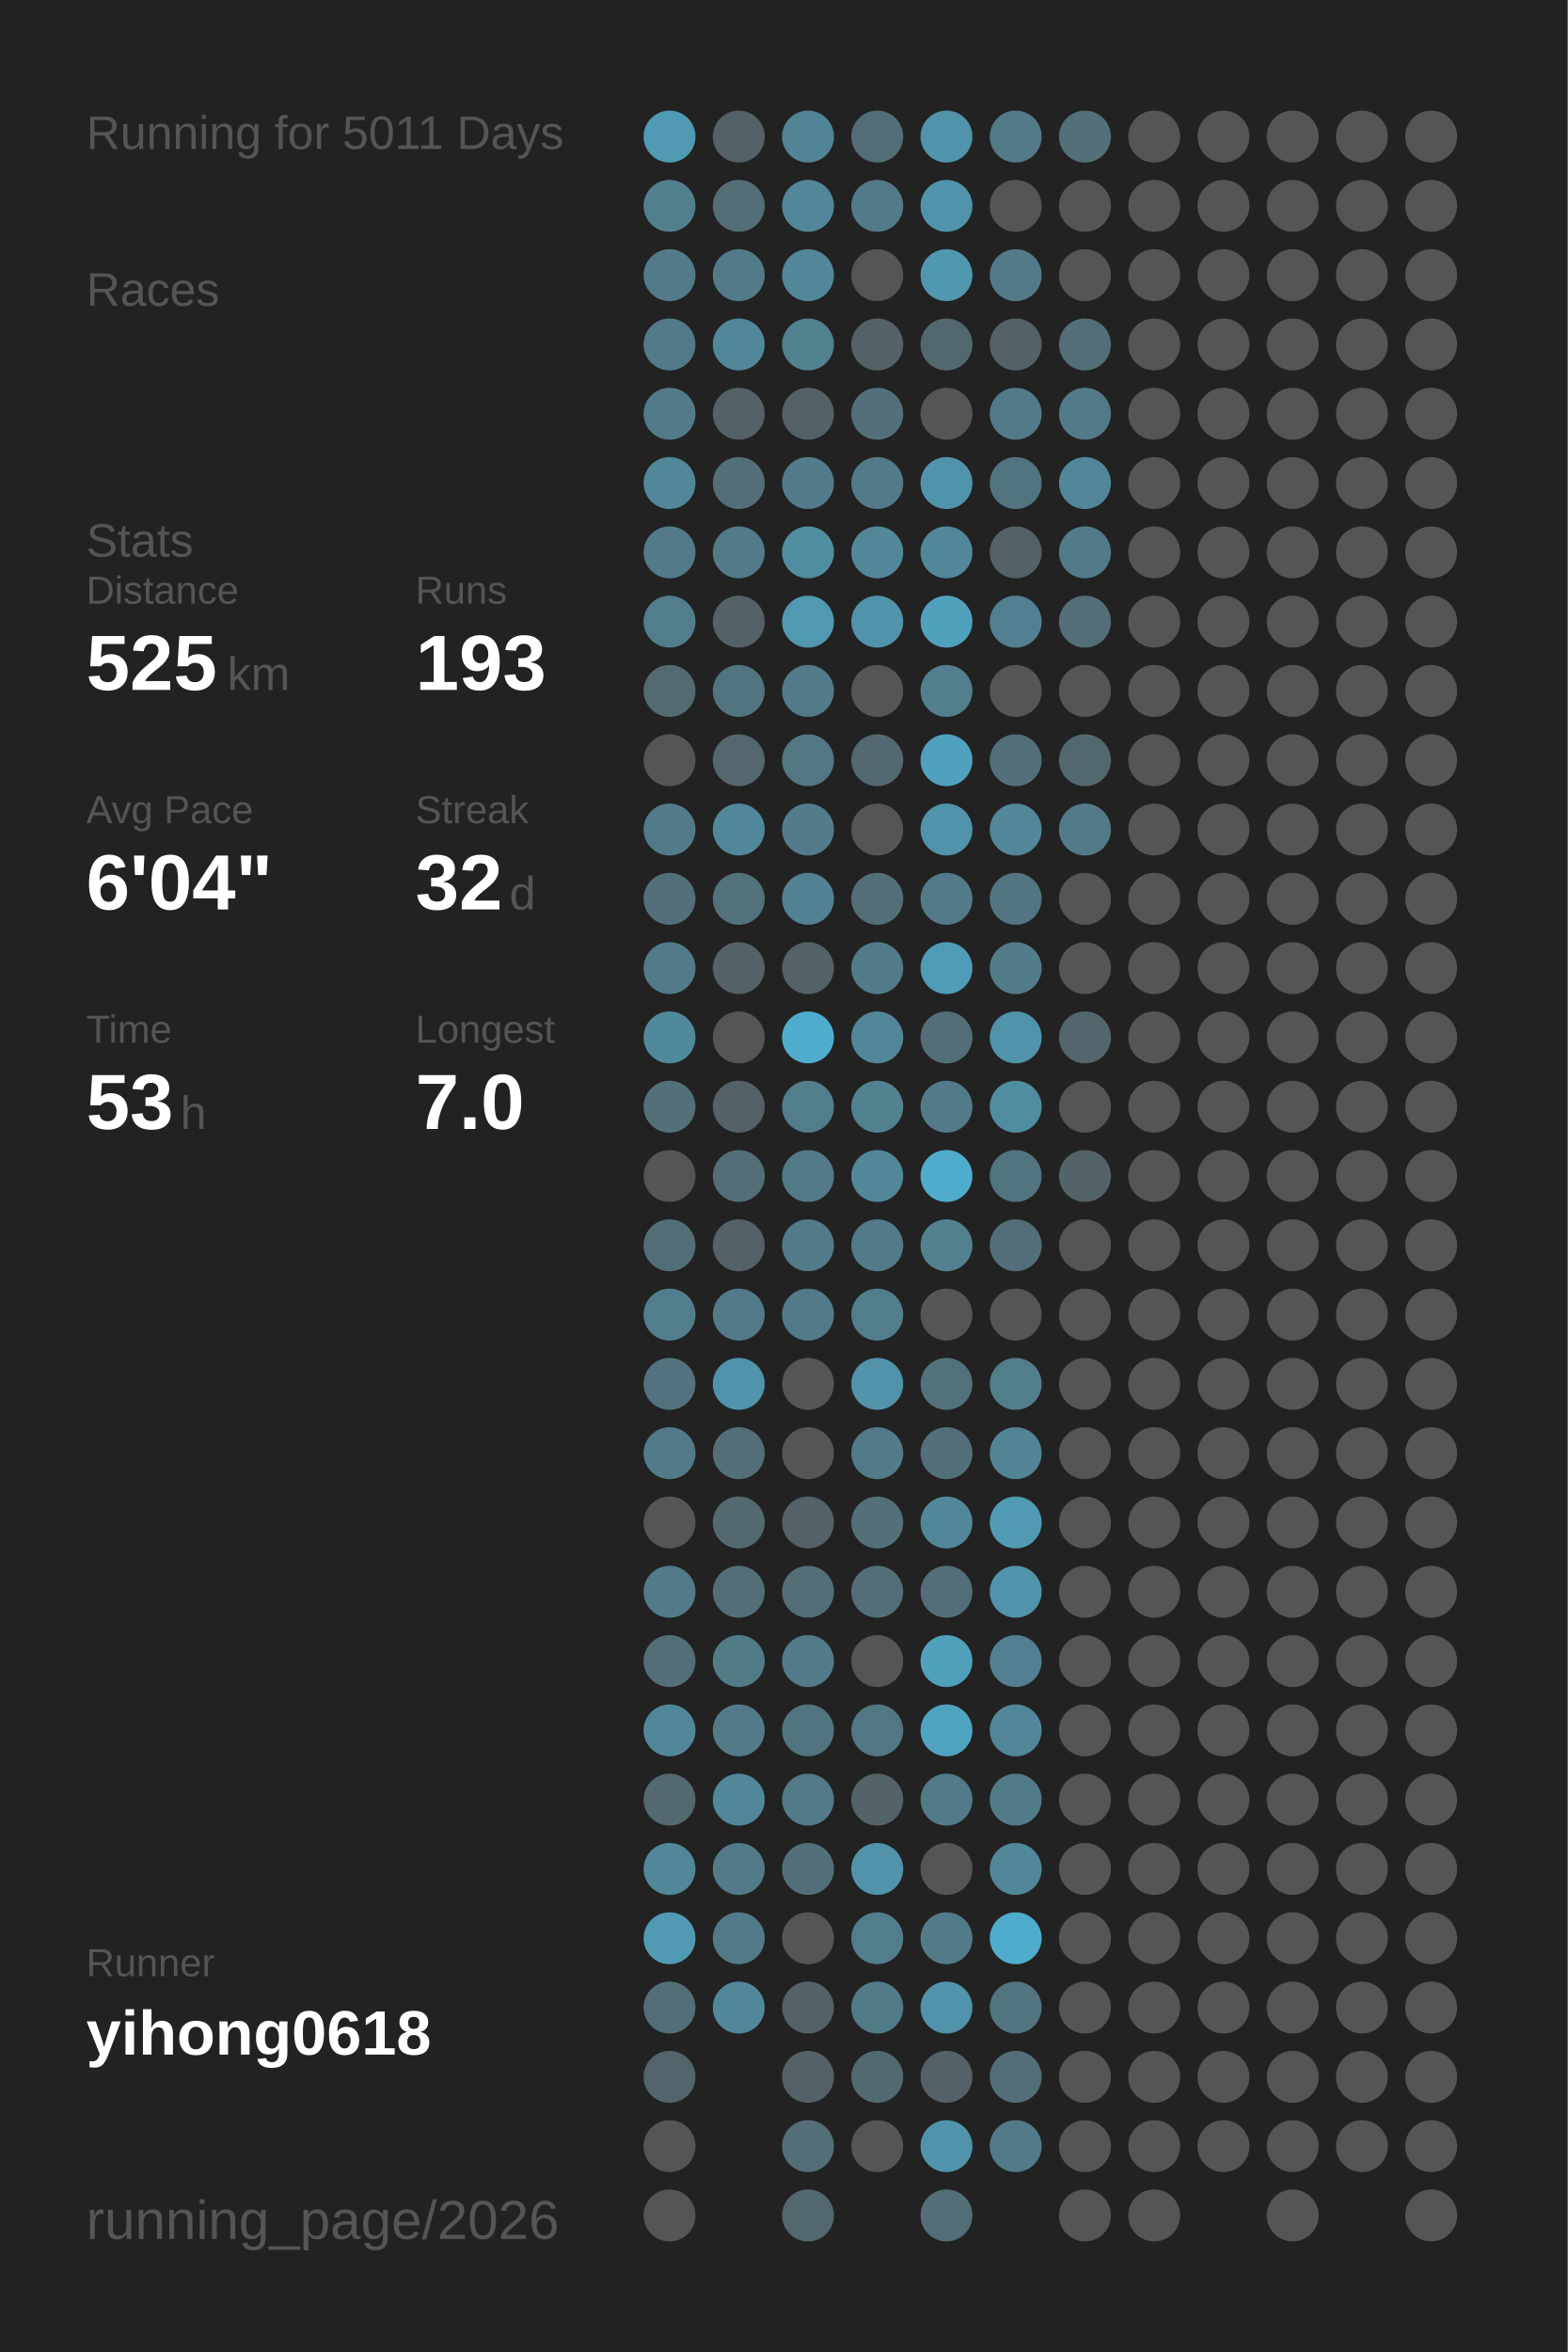
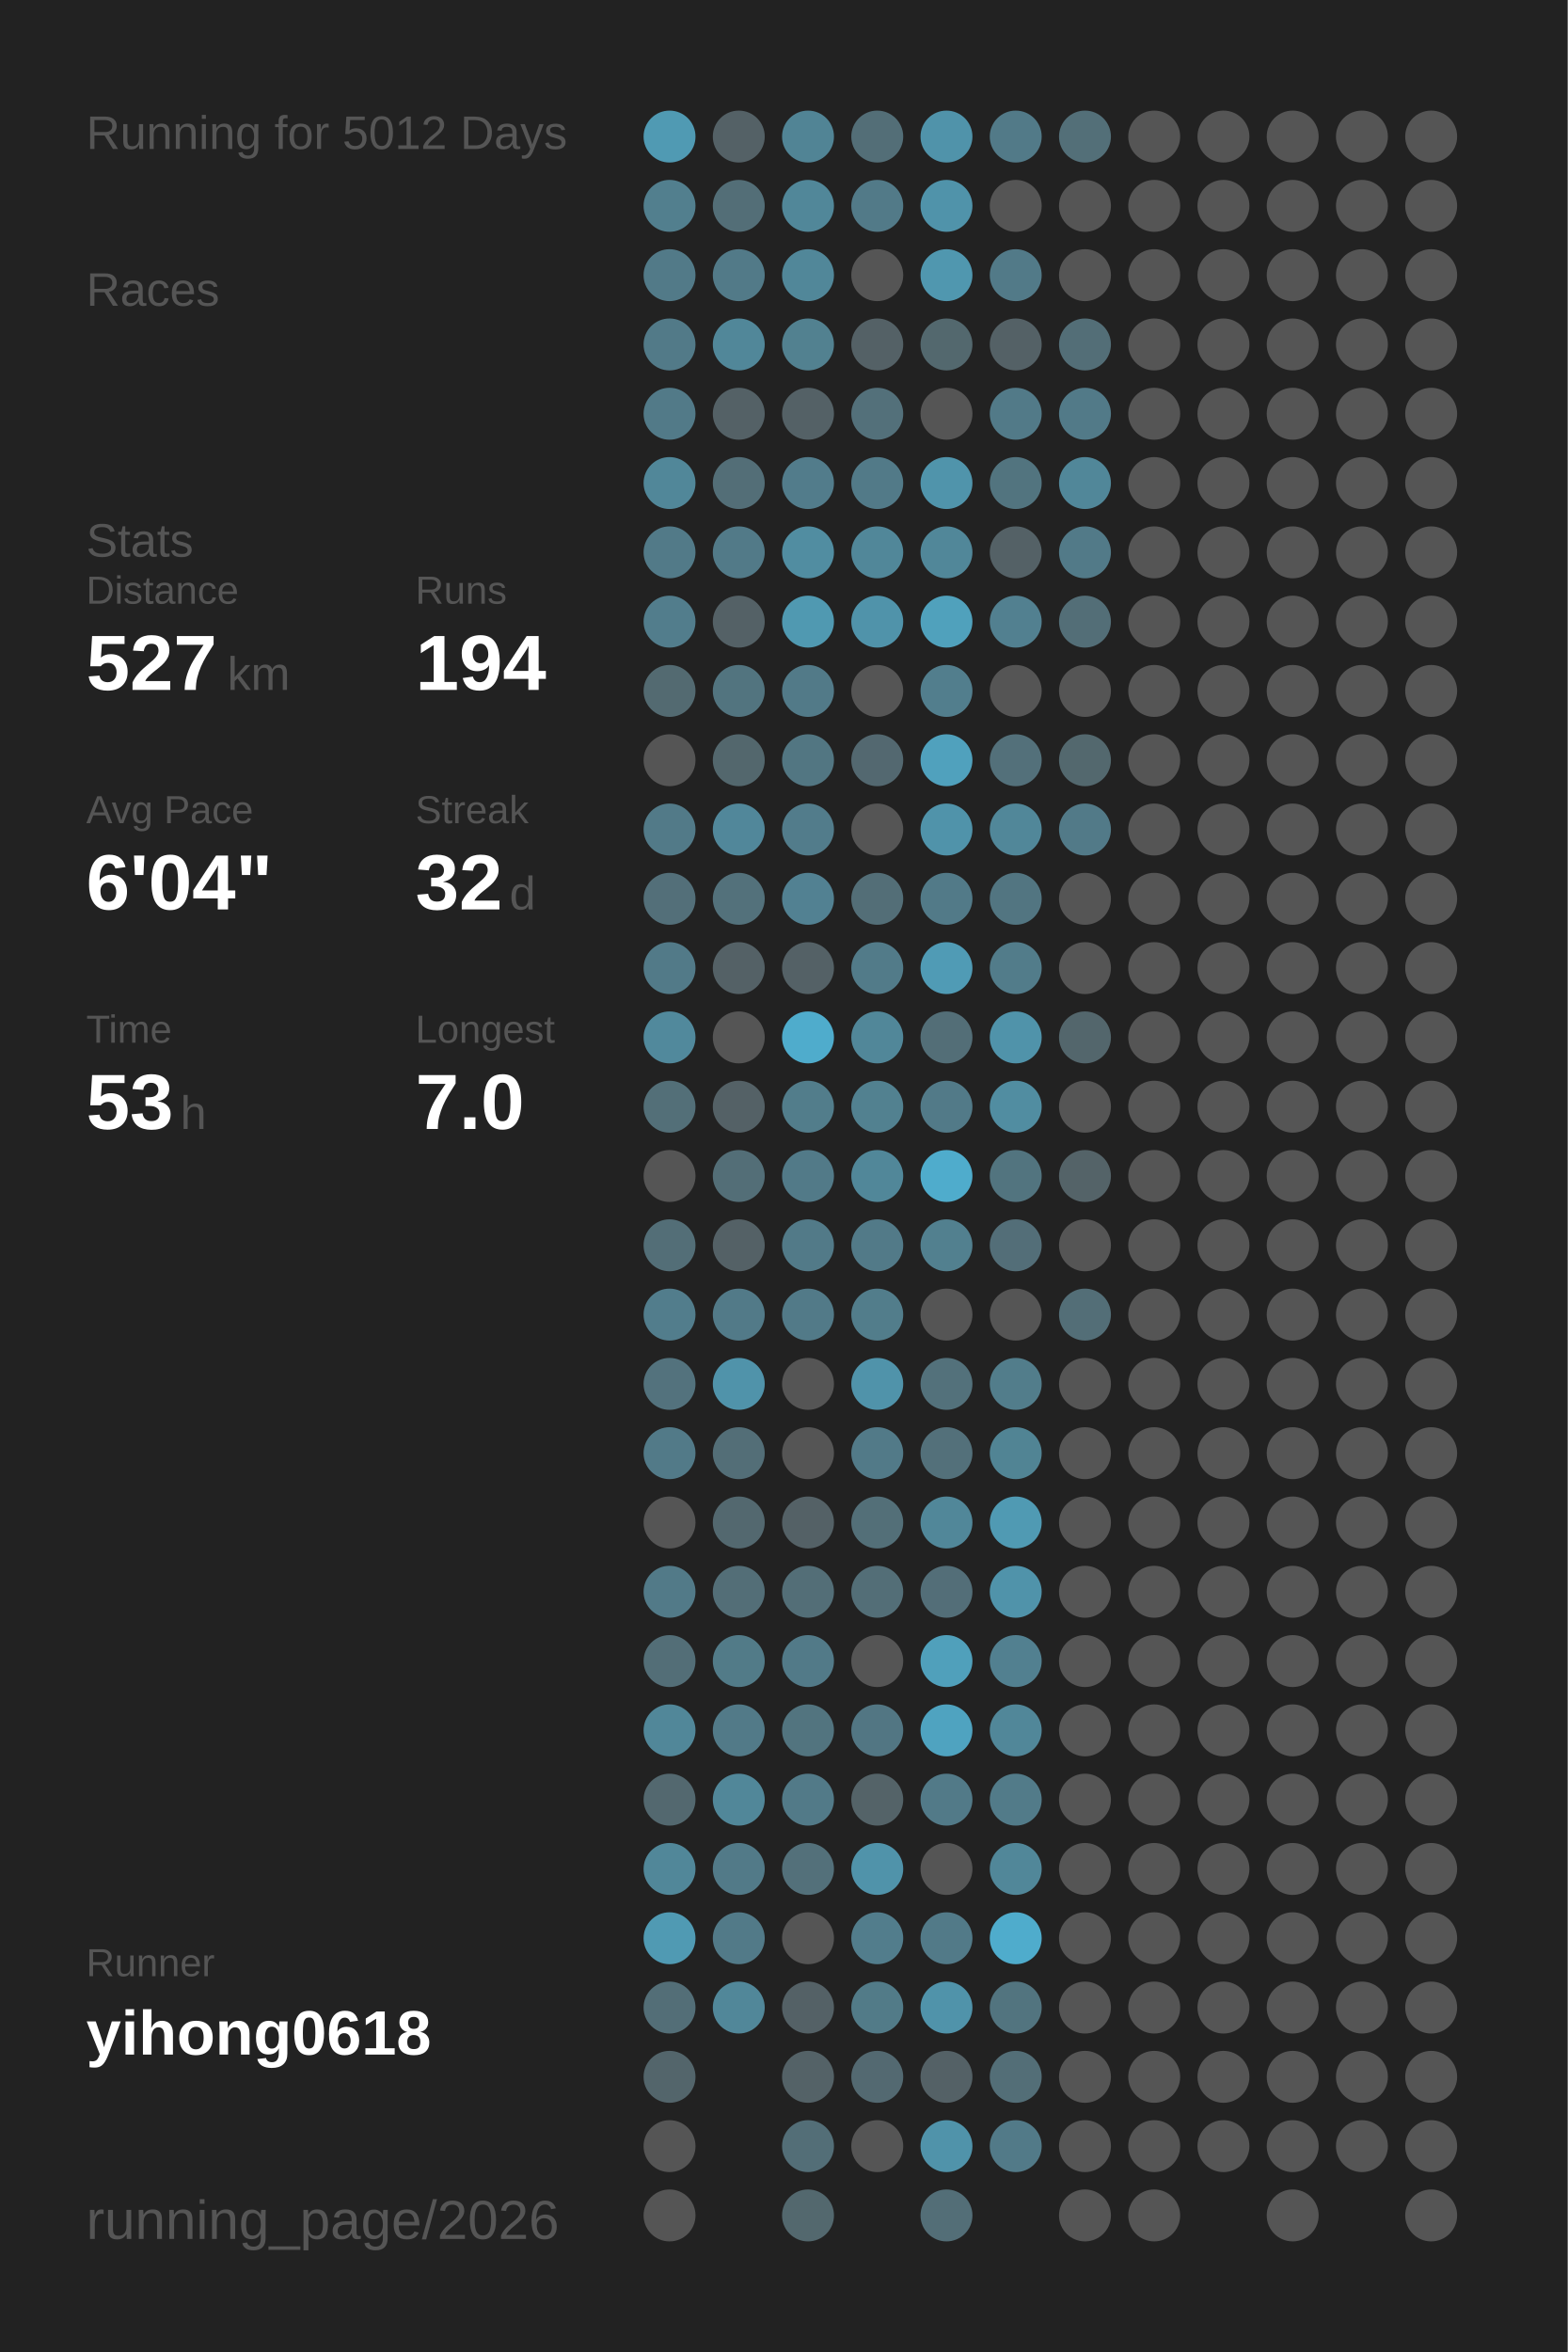
<svg xmlns="http://www.w3.org/2000/svg" baseProfile="full" height="300mm" version="1.1" viewBox="0,0,200,300" width="200mm">
  <defs />
  <rect fill="#222222" height="300" width="200" x="0" y="0" />
-   <text fill="#555555" style="font-size:6px; font-family:Arial;" x="11" y="19">Running for 5011 Days</text>
+   <text fill="#555555" style="font-size:6px; font-family:Arial;" x="11" y="19">Running for 5012 Days</text>
  <text fill="#555555" style="font-size:6px; font-family:Arial;" x="11" y="39">Races</text>
  <text fill="#555555" style="font-size:6px; font-family:Arial;" x="11" y="71">Stats</text>
  <text fill="#555555" style="font-size:5px; font-family:Arial;" x="11" y="77">Distance</text>
-   <text fill="#FFFFFF" style="font-size:10px; font-family:Arial; font-weight:bold;" x="11" y="88">525</text>
+   <text fill="#FFFFFF" style="font-size:10px; font-family:Arial; font-weight:bold;" x="11" y="88">527</text>
  <text fill="#555555" style="font-size:6px; font-family:Arial;" x="29" y="88">km</text>
  <text fill="#555555" style="font-size:5px; font-family:Arial;" x="53" y="77">Runs</text>
-   <text fill="#FFFFFF" style="font-size:10px; font-family:Arial; font-weight:bold;" x="53" y="88">193</text>
+   <text fill="#FFFFFF" style="font-size:10px; font-family:Arial; font-weight:bold;" x="53" y="88">194</text>
  <text fill="#555555" style="font-size:5px; font-family:Arial;" x="11" y="105">Avg Pace</text>
  <text fill="#FFFFFF" style="font-size:10px; font-family:Arial; font-weight:bold;" x="11" y="116">6'04"</text>
  <text fill="#555555" style="font-size:5px; font-family:Arial;" x="53" y="105">Streak</text>
  <text fill="#FFFFFF" style="font-size:10px; font-family:Arial; font-weight:bold;" x="53" y="116">32</text>
  <text fill="#555555" style="font-size:6px; font-family:Arial;" x="65" y="116">d</text>
  <text fill="#555555" style="font-size:5px; font-family:Arial;" x="11" y="133">Time</text>
  <text fill="#FFFFFF" style="font-size:10px; font-family:Arial; font-weight:bold;" x="11" y="144">53</text>
  <text fill="#555555" style="font-size:6px; font-family:Arial;" x="23" y="144">h</text>
  <text fill="#555555" style="font-size:5px; font-family:Arial;" x="53" y="133">Longest</text>
  <text fill="#FFFFFF" style="font-size:10px; font-family:Arial; font-weight:bold;" x="53" y="144">7.0</text>
  <text fill="#555555" style="font-size:5px; font-family:Arial;" x="11" y="252.065">Runner</text>
  <text fill="#FFFFFF" style="font-size:8px; font-family:Arial; font-weight:bold;" x="11" y="262.065">yihong0618</text>
  <text fill="#555555" style="font-size:7px; font-family:Arial;" x="11" y="285.581">running_page/2026</text>
  <circle cx="85.417" cy="17.419" fill="#509ab3" r="3.312" />
  <circle cx="85.417" cy="26.258" fill="#527f8e" r="3.312" />
  <circle cx="85.417" cy="35.097" fill="#527a88" r="3.312" />
  <circle cx="85.417" cy="43.935" fill="#527a88" r="3.312" />
  <circle cx="85.417" cy="52.774" fill="#527a88" r="3.312" />
  <circle cx="85.417" cy="61.613" fill="#518799" r="3.312" />
  <circle cx="85.417" cy="70.452" fill="#527a88" r="3.312" />
  <circle cx="85.417" cy="79.29" fill="#527d8c" r="3.312" />
  <circle cx="85.417" cy="88.129" fill="#536a71" r="3.312" />
  <circle cx="85.417" cy="96.968" fill="#555555" r="3.312" />
  <circle cx="85.417" cy="105.806" fill="#527a88" r="3.312" />
  <circle cx="85.417" cy="114.645" fill="#536f79" r="3.312" />
  <circle cx="85.417" cy="123.484" fill="#527a88" r="3.312" />
  <circle cx="85.417" cy="132.323" fill="#51899c" r="3.312" />
  <circle cx="85.417" cy="141.161" fill="#536f78" r="3.312" />
  <circle cx="85.417" cy="150" fill="#555555" r="3.312" />
  <circle cx="85.417" cy="158.839" fill="#536e77" r="3.312" />
  <circle cx="85.417" cy="167.677" fill="#527d8c" r="3.312" />
  <circle cx="85.417" cy="176.516" fill="#53727d" r="3.312" />
  <circle cx="85.417" cy="185.355" fill="#527a88" r="3.312" />
  <circle cx="85.417" cy="194.194" fill="#555555" r="3.312" />
  <circle cx="85.417" cy="203.032" fill="#527a88" r="3.312" />
  <circle cx="85.417" cy="211.871" fill="#536e77" r="3.312" />
  <circle cx="85.417" cy="220.71" fill="#518799" r="3.312" />
  <circle cx="85.417" cy="229.548" fill="#53686f" r="3.312" />
  <circle cx="85.417" cy="238.387" fill="#518799" r="3.312" />
  <circle cx="85.417" cy="247.226" fill="#509ab3" r="3.312" />
  <circle cx="85.417" cy="256.065" fill="#536e77" r="3.312" />
  <circle cx="85.417" cy="264.903" fill="#53656b" r="3.312" />
  <circle cx="85.417" cy="273.742" fill="#555555" r="3.312" />
  <circle cx="85.417" cy="282.581" fill="#555555" r="3.312" />
  <circle cx="94.25" cy="17.419" fill="#546166" r="3.312" />
  <circle cx="94.25" cy="26.258" fill="#536e77" r="3.312" />
  <circle cx="94.25" cy="35.097" fill="#527a88" r="3.312" />
  <circle cx="94.25" cy="43.935" fill="#518799" r="3.312" />
  <circle cx="94.25" cy="52.774" fill="#546166" r="3.312" />
  <circle cx="94.25" cy="61.613" fill="#536e77" r="3.312" />
  <circle cx="94.25" cy="70.452" fill="#527a88" r="3.312" />
  <circle cx="94.25" cy="79.29" fill="#546166" r="3.312" />
  <circle cx="94.25" cy="88.129" fill="#52747f" r="3.312" />
  <circle cx="94.25" cy="96.968" fill="#53676d" r="3.312" />
  <circle cx="94.25" cy="105.806" fill="#51879a" r="3.312" />
  <circle cx="94.25" cy="114.645" fill="#53717b" r="3.312" />
  <circle cx="94.25" cy="123.484" fill="#546166" r="3.312" />
  <circle cx="94.25" cy="132.323" fill="#555555" r="3.312" />
  <circle cx="94.25" cy="141.161" fill="#546166" r="3.312" />
  <circle cx="94.25" cy="150" fill="#536e77" r="3.312" />
  <circle cx="94.25" cy="158.839" fill="#546166" r="3.312" />
  <circle cx="94.25" cy="167.677" fill="#527a88" r="3.312" />
  <circle cx="94.25" cy="176.516" fill="#5093aa" r="3.312" />
  <circle cx="94.25" cy="185.355" fill="#536e77" r="3.312" />
  <circle cx="94.25" cy="194.194" fill="#53686f" r="3.312" />
  <circle cx="94.25" cy="203.032" fill="#536e77" r="3.312" />
  <circle cx="94.25" cy="211.871" fill="#527b88" r="3.312" />
  <circle cx="94.25" cy="220.71" fill="#527a88" r="3.312" />
  <circle cx="94.25" cy="229.548" fill="#518799" r="3.312" />
  <circle cx="94.25" cy="238.387" fill="#527a88" r="3.312" />
  <circle cx="94.25" cy="247.226" fill="#527a88" r="3.312" />
  <circle cx="94.25" cy="256.065" fill="#518799" r="3.312" />
  <circle cx="103.083" cy="17.419" fill="#518495" r="3.312" />
  <circle cx="103.083" cy="26.258" fill="#518799" r="3.312" />
  <circle cx="103.083" cy="35.097" fill="#518799" r="3.312" />
  <circle cx="103.083" cy="43.935" fill="#528190" r="3.312" />
  <circle cx="103.083" cy="52.774" fill="#546166" r="3.312" />
  <circle cx="103.083" cy="61.613" fill="#527c8b" r="3.312" />
  <circle cx="103.083" cy="70.452" fill="#518da1" r="3.312" />
  <circle cx="103.083" cy="79.29" fill="#5099b1" r="3.312" />
  <circle cx="103.083" cy="88.129" fill="#527a88" r="3.312" />
  <circle cx="103.083" cy="96.968" fill="#527682" r="3.312" />
  <circle cx="103.083" cy="105.806" fill="#527c8b" r="3.312" />
  <circle cx="103.083" cy="114.645" fill="#528192" r="3.312" />
  <circle cx="103.083" cy="123.484" fill="#546166" r="3.312" />
  <circle cx="103.083" cy="132.323" fill="#4faccc" r="3.312" />
  <circle cx="103.083" cy="141.161" fill="#527d8b" r="3.312" />
  <circle cx="103.083" cy="150" fill="#527a88" r="3.312" />
  <circle cx="103.083" cy="158.839" fill="#527a88" r="3.312" />
  <circle cx="103.083" cy="167.677" fill="#527a88" r="3.312" />
  <circle cx="103.083" cy="176.516" fill="#555555" r="3.312" />
  <circle cx="103.083" cy="185.355" fill="#555555" r="3.312" />
  <circle cx="103.083" cy="194.194" fill="#546166" r="3.312" />
  <circle cx="103.083" cy="203.032" fill="#536e77" r="3.312" />
  <circle cx="103.083" cy="211.871" fill="#527a88" r="3.312" />
  <circle cx="103.083" cy="220.71" fill="#52747f" r="3.312" />
  <circle cx="103.083" cy="229.548" fill="#527a88" r="3.312" />
  <circle cx="103.083" cy="238.387" fill="#53707a" r="3.312" />
  <circle cx="103.083" cy="247.226" fill="#555555" r="3.312" />
  <circle cx="103.083" cy="256.065" fill="#546166" r="3.312" />
  <circle cx="103.083" cy="264.903" fill="#546267" r="3.312" />
  <circle cx="103.083" cy="273.742" fill="#536e77" r="3.312" />
  <circle cx="103.083" cy="282.581" fill="#53686e" r="3.312" />
  <circle cx="111.917" cy="17.419" fill="#536e77" r="3.312" />
  <circle cx="111.917" cy="26.258" fill="#527a88" r="3.312" />
  <circle cx="111.917" cy="35.097" fill="#555555" r="3.312" />
  <circle cx="111.917" cy="43.935" fill="#546166" r="3.312" />
  <circle cx="111.917" cy="52.774" fill="#53707a" r="3.312" />
  <circle cx="111.917" cy="61.613" fill="#527a88" r="3.312" />
  <circle cx="111.917" cy="70.452" fill="#518799" r="3.312" />
  <circle cx="111.917" cy="79.29" fill="#5093aa" r="3.312" />
  <circle cx="111.917" cy="88.129" fill="#555555" r="3.312" />
  <circle cx="111.917" cy="96.968" fill="#536870" r="3.312" />
  <circle cx="111.917" cy="105.806" fill="#555555" r="3.312" />
  <circle cx="111.917" cy="114.645" fill="#536e77" r="3.312" />
  <circle cx="111.917" cy="123.484" fill="#527b89" r="3.312" />
  <circle cx="111.917" cy="132.323" fill="#518799" r="3.312" />
  <circle cx="111.917" cy="141.161" fill="#528190" r="3.312" />
  <circle cx="111.917" cy="150" fill="#518799" r="3.312" />
  <circle cx="111.917" cy="158.839" fill="#527a88" r="3.312" />
  <circle cx="111.917" cy="167.677" fill="#527d8b" r="3.312" />
  <circle cx="111.917" cy="176.516" fill="#5093aa" r="3.312" />
  <circle cx="111.917" cy="185.355" fill="#527a88" r="3.312" />
  <circle cx="111.917" cy="194.194" fill="#536f78" r="3.312" />
  <circle cx="111.917" cy="203.032" fill="#536e77" r="3.312" />
  <circle cx="111.917" cy="211.871" fill="#555555" r="3.312" />
  <circle cx="111.917" cy="220.71" fill="#527683" r="3.312" />
  <circle cx="111.917" cy="229.548" fill="#546368" r="3.312" />
  <circle cx="111.917" cy="238.387" fill="#5093aa" r="3.312" />
  <circle cx="111.917" cy="247.226" fill="#527d8c" r="3.312" />
  <circle cx="111.917" cy="256.065" fill="#527b88" r="3.312" />
  <circle cx="111.917" cy="264.903" fill="#536971" r="3.312" />
  <circle cx="111.917" cy="273.742" fill="#555555" r="3.312" />
  <circle cx="120.75" cy="17.419" fill="#5093aa" r="3.312" />
  <circle cx="120.75" cy="26.258" fill="#5093aa" r="3.312" />
  <circle cx="120.75" cy="35.097" fill="#5097af" r="3.312" />
  <circle cx="120.75" cy="43.935" fill="#53686e" r="3.312" />
  <circle cx="120.75" cy="52.774" fill="#555555" r="3.312" />
  <circle cx="120.75" cy="61.613" fill="#5094ab" r="3.312" />
  <circle cx="120.75" cy="70.452" fill="#518799" r="3.312" />
  <circle cx="120.75" cy="79.29" fill="#50a1bc" r="3.312" />
  <circle cx="120.75" cy="88.129" fill="#527e8d" r="3.312" />
  <circle cx="120.75" cy="96.968" fill="#50a1bd" r="3.312" />
  <circle cx="120.75" cy="105.806" fill="#5093aa" r="3.312" />
  <circle cx="120.75" cy="114.645" fill="#527a88" r="3.312" />
  <circle cx="120.75" cy="123.484" fill="#509bb5" r="3.312" />
  <circle cx="120.75" cy="132.323" fill="#536e77" r="3.312" />
  <circle cx="120.75" cy="141.161" fill="#527a88" r="3.312" />
  <circle cx="120.75" cy="150" fill="#4faccc" r="3.312" />
  <circle cx="120.75" cy="158.839" fill="#52808f" r="3.312" />
  <circle cx="120.75" cy="167.677" fill="#555555" r="3.312" />
  <circle cx="120.75" cy="176.516" fill="#53717b" r="3.312" />
  <circle cx="120.75" cy="185.355" fill="#53707a" r="3.312" />
  <circle cx="120.75" cy="194.194" fill="#518799" r="3.312" />
  <circle cx="120.75" cy="203.032" fill="#536e78" r="3.312" />
  <circle cx="120.75" cy="211.871" fill="#50a0bb" r="3.312" />
  <circle cx="120.75" cy="220.71" fill="#4fa3c0" r="3.312" />
  <circle cx="120.75" cy="229.548" fill="#527a88" r="3.312" />
  <circle cx="120.75" cy="238.387" fill="#555555" r="3.312" />
  <circle cx="120.75" cy="247.226" fill="#527a88" r="3.312" />
  <circle cx="120.75" cy="256.065" fill="#5093aa" r="3.312" />
  <circle cx="120.75" cy="264.903" fill="#546166" r="3.312" />
  <circle cx="120.75" cy="273.742" fill="#5093aa" r="3.312" />
  <circle cx="120.75" cy="282.581" fill="#536e77" r="3.312" />
  <circle cx="129.583" cy="17.419" fill="#527a88" r="3.312" />
  <circle cx="129.583" cy="26.258" fill="#555555" r="3.312" />
  <circle cx="129.583" cy="35.097" fill="#527a88" r="3.312" />
  <circle cx="129.583" cy="43.935" fill="#546166" r="3.312" />
  <circle cx="129.583" cy="52.774" fill="#527a88" r="3.312" />
  <circle cx="129.583" cy="61.613" fill="#52747f" r="3.312" />
  <circle cx="129.583" cy="70.452" fill="#546166" r="3.312" />
  <circle cx="129.583" cy="79.29" fill="#528090" r="3.312" />
  <circle cx="129.583" cy="88.129" fill="#555555" r="3.312" />
  <circle cx="129.583" cy="96.968" fill="#53707a" r="3.312" />
  <circle cx="129.583" cy="105.806" fill="#518799" r="3.312" />
  <circle cx="129.583" cy="114.645" fill="#527581" r="3.312" />
  <circle cx="129.583" cy="123.484" fill="#527c8a" r="3.312" />
  <circle cx="129.583" cy="132.323" fill="#5093aa" r="3.312" />
  <circle cx="129.583" cy="141.161" fill="#518da1" r="3.312" />
  <circle cx="129.583" cy="150" fill="#52747f" r="3.312" />
  <circle cx="129.583" cy="158.839" fill="#536e78" r="3.312" />
  <circle cx="129.583" cy="167.677" fill="#555555" r="3.312" />
  <circle cx="129.583" cy="176.516" fill="#527d8b" r="3.312" />
  <circle cx="129.583" cy="185.355" fill="#518494" r="3.312" />
  <circle cx="129.583" cy="194.194" fill="#509ab3" r="3.312" />
  <circle cx="129.583" cy="203.032" fill="#5093aa" r="3.312" />
  <circle cx="129.583" cy="211.871" fill="#528090" r="3.312" />
  <circle cx="129.583" cy="220.71" fill="#518799" r="3.312" />
  <circle cx="129.583" cy="229.548" fill="#527b89" r="3.312" />
  <circle cx="129.583" cy="238.387" fill="#518799" r="3.312" />
  <circle cx="129.583" cy="247.226" fill="#4faccc" r="3.312" />
  <circle cx="129.583" cy="256.065" fill="#52747f" r="3.312" />
  <circle cx="129.583" cy="264.903" fill="#536e77" r="3.312" />
  <circle cx="129.583" cy="273.742" fill="#527a88" r="3.312" />
  <circle cx="138.417" cy="17.419" fill="#536f78" r="3.312" />
  <circle cx="138.417" cy="26.258" fill="#555555" r="3.312" />
  <circle cx="138.417" cy="35.097" fill="#555555" r="3.312" />
  <circle cx="138.417" cy="43.935" fill="#536e77" r="3.312" />
  <circle cx="138.417" cy="52.774" fill="#527a88" r="3.312" />
  <circle cx="138.417" cy="61.613" fill="#518799" r="3.312" />
  <circle cx="138.417" cy="70.452" fill="#527a88" r="3.312" />
  <circle cx="138.417" cy="79.29" fill="#536e77" r="3.312" />
  <circle cx="138.417" cy="88.129" fill="#555555" r="3.312" />
  <circle cx="138.417" cy="96.968" fill="#53686e" r="3.312" />
  <circle cx="138.417" cy="105.806" fill="#527a88" r="3.312" />
  <circle cx="138.417" cy="114.645" fill="#555555" r="3.312" />
  <circle cx="138.417" cy="123.484" fill="#555555" r="3.312" />
  <circle cx="138.417" cy="132.323" fill="#53666c" r="3.312" />
  <circle cx="138.417" cy="141.161" fill="#555555" r="3.312" />
  <circle cx="138.417" cy="150" fill="#546368" r="3.312" />
  <circle cx="138.417" cy="158.839" fill="#555555" r="3.312" />
-   <circle cx="138.417" cy="167.677" fill="#555555" r="3.312" />
+   <circle cx="138.417" cy="167.677" fill="#536e77" r="3.312" />
  <circle cx="138.417" cy="176.516" fill="#555555" r="3.312" />
  <circle cx="138.417" cy="185.355" fill="#555555" r="3.312" />
  <circle cx="138.417" cy="194.194" fill="#555555" r="3.312" />
  <circle cx="138.417" cy="203.032" fill="#555555" r="3.312" />
  <circle cx="138.417" cy="211.871" fill="#555555" r="3.312" />
  <circle cx="138.417" cy="220.71" fill="#555555" r="3.312" />
  <circle cx="138.417" cy="229.548" fill="#555555" r="3.312" />
  <circle cx="138.417" cy="238.387" fill="#555555" r="3.312" />
  <circle cx="138.417" cy="247.226" fill="#555555" r="3.312" />
  <circle cx="138.417" cy="256.065" fill="#555555" r="3.312" />
  <circle cx="138.417" cy="264.903" fill="#555555" r="3.312" />
  <circle cx="138.417" cy="273.742" fill="#555555" r="3.312" />
  <circle cx="138.417" cy="282.581" fill="#555555" r="3.312" />
  <circle cx="147.25" cy="17.419" fill="#555555" r="3.312" />
  <circle cx="147.25" cy="26.258" fill="#555555" r="3.312" />
  <circle cx="147.25" cy="35.097" fill="#555555" r="3.312" />
  <circle cx="147.25" cy="43.935" fill="#555555" r="3.312" />
  <circle cx="147.25" cy="52.774" fill="#555555" r="3.312" />
  <circle cx="147.25" cy="61.613" fill="#555555" r="3.312" />
  <circle cx="147.25" cy="70.452" fill="#555555" r="3.312" />
  <circle cx="147.25" cy="79.29" fill="#555555" r="3.312" />
  <circle cx="147.25" cy="88.129" fill="#555555" r="3.312" />
  <circle cx="147.25" cy="96.968" fill="#555555" r="3.312" />
  <circle cx="147.25" cy="105.806" fill="#555555" r="3.312" />
  <circle cx="147.25" cy="114.645" fill="#555555" r="3.312" />
  <circle cx="147.25" cy="123.484" fill="#555555" r="3.312" />
  <circle cx="147.25" cy="132.323" fill="#555555" r="3.312" />
  <circle cx="147.25" cy="141.161" fill="#555555" r="3.312" />
  <circle cx="147.25" cy="150" fill="#555555" r="3.312" />
  <circle cx="147.25" cy="158.839" fill="#555555" r="3.312" />
  <circle cx="147.25" cy="167.677" fill="#555555" r="3.312" />
  <circle cx="147.25" cy="176.516" fill="#555555" r="3.312" />
  <circle cx="147.25" cy="185.355" fill="#555555" r="3.312" />
  <circle cx="147.25" cy="194.194" fill="#555555" r="3.312" />
  <circle cx="147.25" cy="203.032" fill="#555555" r="3.312" />
  <circle cx="147.25" cy="211.871" fill="#555555" r="3.312" />
  <circle cx="147.25" cy="220.71" fill="#555555" r="3.312" />
  <circle cx="147.25" cy="229.548" fill="#555555" r="3.312" />
  <circle cx="147.25" cy="238.387" fill="#555555" r="3.312" />
  <circle cx="147.25" cy="247.226" fill="#555555" r="3.312" />
  <circle cx="147.25" cy="256.065" fill="#555555" r="3.312" />
  <circle cx="147.25" cy="264.903" fill="#555555" r="3.312" />
  <circle cx="147.25" cy="273.742" fill="#555555" r="3.312" />
  <circle cx="147.25" cy="282.581" fill="#555555" r="3.312" />
  <circle cx="156.083" cy="17.419" fill="#555555" r="3.312" />
  <circle cx="156.083" cy="26.258" fill="#555555" r="3.312" />
  <circle cx="156.083" cy="35.097" fill="#555555" r="3.312" />
  <circle cx="156.083" cy="43.935" fill="#555555" r="3.312" />
  <circle cx="156.083" cy="52.774" fill="#555555" r="3.312" />
  <circle cx="156.083" cy="61.613" fill="#555555" r="3.312" />
  <circle cx="156.083" cy="70.452" fill="#555555" r="3.312" />
  <circle cx="156.083" cy="79.29" fill="#555555" r="3.312" />
  <circle cx="156.083" cy="88.129" fill="#555555" r="3.312" />
  <circle cx="156.083" cy="96.968" fill="#555555" r="3.312" />
  <circle cx="156.083" cy="105.806" fill="#555555" r="3.312" />
  <circle cx="156.083" cy="114.645" fill="#555555" r="3.312" />
  <circle cx="156.083" cy="123.484" fill="#555555" r="3.312" />
  <circle cx="156.083" cy="132.323" fill="#555555" r="3.312" />
  <circle cx="156.083" cy="141.161" fill="#555555" r="3.312" />
  <circle cx="156.083" cy="150" fill="#555555" r="3.312" />
  <circle cx="156.083" cy="158.839" fill="#555555" r="3.312" />
  <circle cx="156.083" cy="167.677" fill="#555555" r="3.312" />
  <circle cx="156.083" cy="176.516" fill="#555555" r="3.312" />
  <circle cx="156.083" cy="185.355" fill="#555555" r="3.312" />
  <circle cx="156.083" cy="194.194" fill="#555555" r="3.312" />
  <circle cx="156.083" cy="203.032" fill="#555555" r="3.312" />
  <circle cx="156.083" cy="211.871" fill="#555555" r="3.312" />
  <circle cx="156.083" cy="220.71" fill="#555555" r="3.312" />
  <circle cx="156.083" cy="229.548" fill="#555555" r="3.312" />
  <circle cx="156.083" cy="238.387" fill="#555555" r="3.312" />
  <circle cx="156.083" cy="247.226" fill="#555555" r="3.312" />
  <circle cx="156.083" cy="256.065" fill="#555555" r="3.312" />
  <circle cx="156.083" cy="264.903" fill="#555555" r="3.312" />
  <circle cx="156.083" cy="273.742" fill="#555555" r="3.312" />
  <circle cx="164.917" cy="17.419" fill="#555555" r="3.312" />
  <circle cx="164.917" cy="26.258" fill="#555555" r="3.312" />
  <circle cx="164.917" cy="35.097" fill="#555555" r="3.312" />
  <circle cx="164.917" cy="43.935" fill="#555555" r="3.312" />
  <circle cx="164.917" cy="52.774" fill="#555555" r="3.312" />
  <circle cx="164.917" cy="61.613" fill="#555555" r="3.312" />
  <circle cx="164.917" cy="70.452" fill="#555555" r="3.312" />
  <circle cx="164.917" cy="79.29" fill="#555555" r="3.312" />
  <circle cx="164.917" cy="88.129" fill="#555555" r="3.312" />
  <circle cx="164.917" cy="96.968" fill="#555555" r="3.312" />
  <circle cx="164.917" cy="105.806" fill="#555555" r="3.312" />
  <circle cx="164.917" cy="114.645" fill="#555555" r="3.312" />
  <circle cx="164.917" cy="123.484" fill="#555555" r="3.312" />
  <circle cx="164.917" cy="132.323" fill="#555555" r="3.312" />
  <circle cx="164.917" cy="141.161" fill="#555555" r="3.312" />
  <circle cx="164.917" cy="150" fill="#555555" r="3.312" />
  <circle cx="164.917" cy="158.839" fill="#555555" r="3.312" />
  <circle cx="164.917" cy="167.677" fill="#555555" r="3.312" />
  <circle cx="164.917" cy="176.516" fill="#555555" r="3.312" />
  <circle cx="164.917" cy="185.355" fill="#555555" r="3.312" />
  <circle cx="164.917" cy="194.194" fill="#555555" r="3.312" />
  <circle cx="164.917" cy="203.032" fill="#555555" r="3.312" />
  <circle cx="164.917" cy="211.871" fill="#555555" r="3.312" />
  <circle cx="164.917" cy="220.71" fill="#555555" r="3.312" />
  <circle cx="164.917" cy="229.548" fill="#555555" r="3.312" />
  <circle cx="164.917" cy="238.387" fill="#555555" r="3.312" />
  <circle cx="164.917" cy="247.226" fill="#555555" r="3.312" />
  <circle cx="164.917" cy="256.065" fill="#555555" r="3.312" />
  <circle cx="164.917" cy="264.903" fill="#555555" r="3.312" />
  <circle cx="164.917" cy="273.742" fill="#555555" r="3.312" />
  <circle cx="164.917" cy="282.581" fill="#555555" r="3.312" />
  <circle cx="173.75" cy="17.419" fill="#555555" r="3.312" />
  <circle cx="173.75" cy="26.258" fill="#555555" r="3.312" />
  <circle cx="173.75" cy="35.097" fill="#555555" r="3.312" />
  <circle cx="173.75" cy="43.935" fill="#555555" r="3.312" />
  <circle cx="173.75" cy="52.774" fill="#555555" r="3.312" />
  <circle cx="173.75" cy="61.613" fill="#555555" r="3.312" />
  <circle cx="173.75" cy="70.452" fill="#555555" r="3.312" />
  <circle cx="173.75" cy="79.29" fill="#555555" r="3.312" />
  <circle cx="173.75" cy="88.129" fill="#555555" r="3.312" />
  <circle cx="173.75" cy="96.968" fill="#555555" r="3.312" />
  <circle cx="173.75" cy="105.806" fill="#555555" r="3.312" />
  <circle cx="173.75" cy="114.645" fill="#555555" r="3.312" />
  <circle cx="173.75" cy="123.484" fill="#555555" r="3.312" />
  <circle cx="173.75" cy="132.323" fill="#555555" r="3.312" />
  <circle cx="173.75" cy="141.161" fill="#555555" r="3.312" />
  <circle cx="173.75" cy="150" fill="#555555" r="3.312" />
  <circle cx="173.75" cy="158.839" fill="#555555" r="3.312" />
  <circle cx="173.75" cy="167.677" fill="#555555" r="3.312" />
  <circle cx="173.75" cy="176.516" fill="#555555" r="3.312" />
  <circle cx="173.75" cy="185.355" fill="#555555" r="3.312" />
  <circle cx="173.75" cy="194.194" fill="#555555" r="3.312" />
  <circle cx="173.75" cy="203.032" fill="#555555" r="3.312" />
  <circle cx="173.75" cy="211.871" fill="#555555" r="3.312" />
  <circle cx="173.75" cy="220.71" fill="#555555" r="3.312" />
  <circle cx="173.75" cy="229.548" fill="#555555" r="3.312" />
  <circle cx="173.75" cy="238.387" fill="#555555" r="3.312" />
  <circle cx="173.75" cy="247.226" fill="#555555" r="3.312" />
  <circle cx="173.75" cy="256.065" fill="#555555" r="3.312" />
  <circle cx="173.75" cy="264.903" fill="#555555" r="3.312" />
  <circle cx="173.75" cy="273.742" fill="#555555" r="3.312" />
  <circle cx="182.583" cy="17.419" fill="#555555" r="3.312" />
  <circle cx="182.583" cy="26.258" fill="#555555" r="3.312" />
  <circle cx="182.583" cy="35.097" fill="#555555" r="3.312" />
  <circle cx="182.583" cy="43.935" fill="#555555" r="3.312" />
  <circle cx="182.583" cy="52.774" fill="#555555" r="3.312" />
  <circle cx="182.583" cy="61.613" fill="#555555" r="3.312" />
  <circle cx="182.583" cy="70.452" fill="#555555" r="3.312" />
  <circle cx="182.583" cy="79.29" fill="#555555" r="3.312" />
  <circle cx="182.583" cy="88.129" fill="#555555" r="3.312" />
  <circle cx="182.583" cy="96.968" fill="#555555" r="3.312" />
  <circle cx="182.583" cy="105.806" fill="#555555" r="3.312" />
  <circle cx="182.583" cy="114.645" fill="#555555" r="3.312" />
  <circle cx="182.583" cy="123.484" fill="#555555" r="3.312" />
  <circle cx="182.583" cy="132.323" fill="#555555" r="3.312" />
  <circle cx="182.583" cy="141.161" fill="#555555" r="3.312" />
  <circle cx="182.583" cy="150" fill="#555555" r="3.312" />
  <circle cx="182.583" cy="158.839" fill="#555555" r="3.312" />
  <circle cx="182.583" cy="167.677" fill="#555555" r="3.312" />
  <circle cx="182.583" cy="176.516" fill="#555555" r="3.312" />
  <circle cx="182.583" cy="185.355" fill="#555555" r="3.312" />
  <circle cx="182.583" cy="194.194" fill="#555555" r="3.312" />
  <circle cx="182.583" cy="203.032" fill="#555555" r="3.312" />
  <circle cx="182.583" cy="211.871" fill="#555555" r="3.312" />
  <circle cx="182.583" cy="220.71" fill="#555555" r="3.312" />
  <circle cx="182.583" cy="229.548" fill="#555555" r="3.312" />
  <circle cx="182.583" cy="238.387" fill="#555555" r="3.312" />
  <circle cx="182.583" cy="247.226" fill="#555555" r="3.312" />
  <circle cx="182.583" cy="256.065" fill="#555555" r="3.312" />
  <circle cx="182.583" cy="264.903" fill="#555555" r="3.312" />
  <circle cx="182.583" cy="273.742" fill="#555555" r="3.312" />
  <circle cx="182.583" cy="282.581" fill="#555555" r="3.312" />
</svg>
